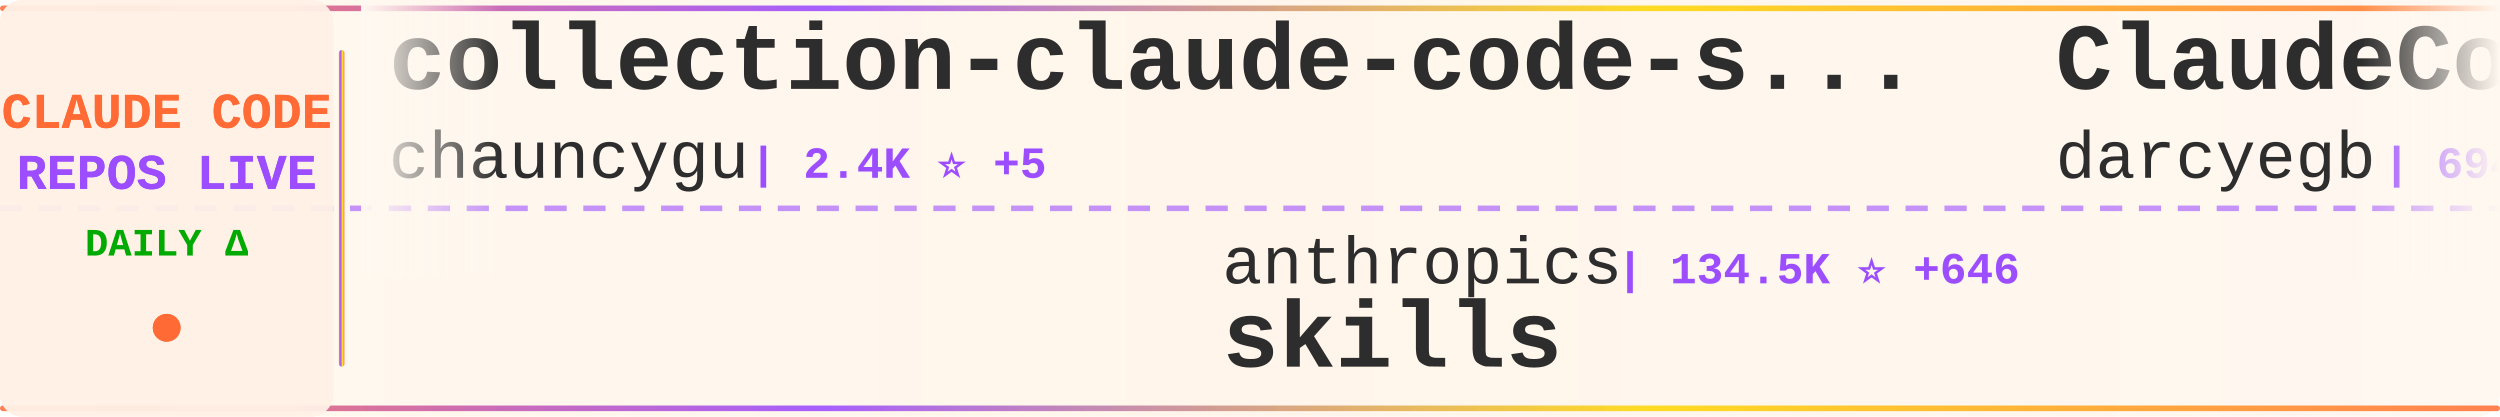
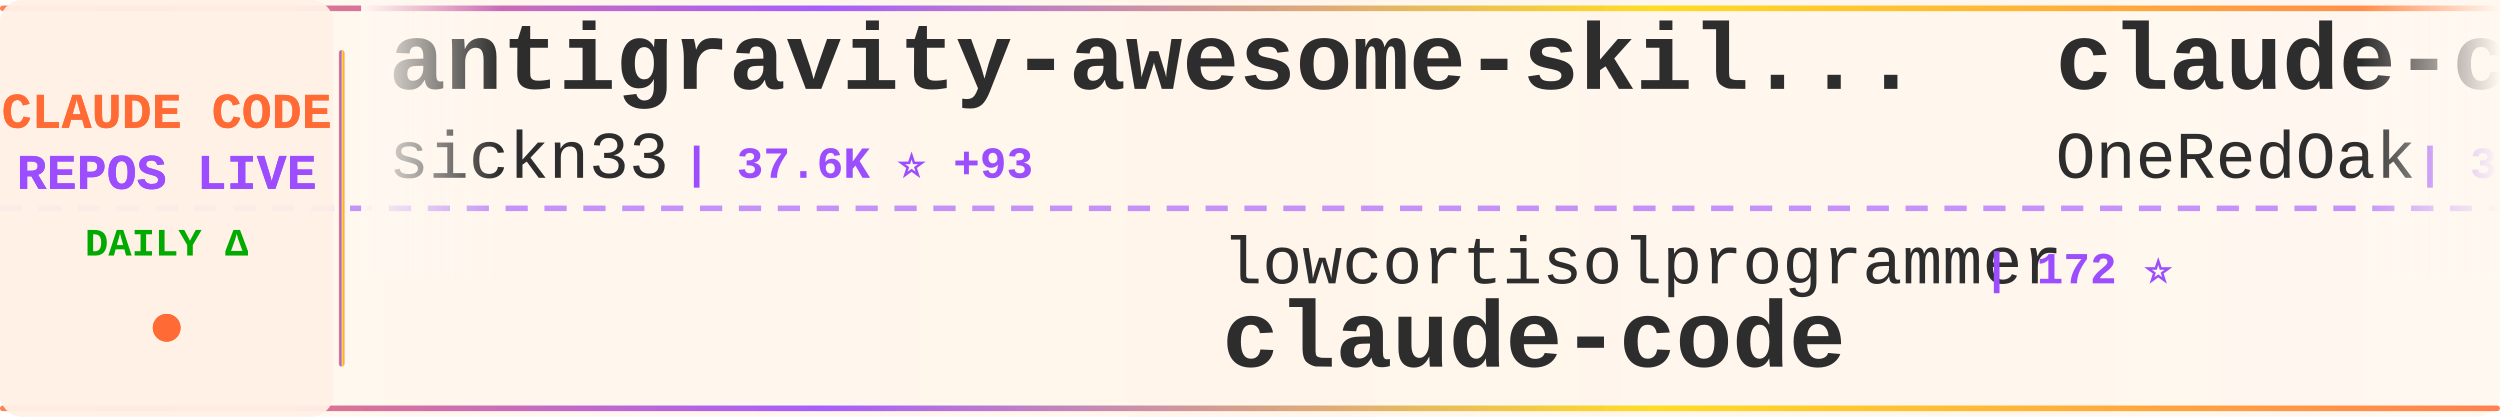
<svg xmlns="http://www.w3.org/2000/svg" width="900" height="150">
  <defs>
    <linearGradient id="tickerBg" x1="0%" y1="0%" x2="100%" y2="0%">
      <stop offset="0%" style="stop-color:#fff8f0;stop-opacity:0.98" />
      <stop offset="50%" style="stop-color:#fff5eb;stop-opacity:1" />
      <stop offset="100%" style="stop-color:#fff8f0;stop-opacity:0.98" />
    </linearGradient>
    <linearGradient id="borderGrad" x1="0%" y1="0%" x2="100%" y2="0%">
      <stop offset="0%" style="stop-color:#FF6B35;stop-opacity:0.85">
        <animate attributeName="stop-opacity" values="0.85;1;0.85" dur="2s" repeatCount="indefinite" />
      </stop>
      <stop offset="33%" style="stop-color:#9C4EFF;stop-opacity:0.9">
        <animate attributeName="stop-opacity" values="0.9;1;0.9" dur="2.2s" repeatCount="indefinite" />
      </stop>
      <stop offset="66%" style="stop-color:#FFD700;stop-opacity:0.85">
        <animate attributeName="stop-opacity" values="0.85;1;0.85" dur="1.8s" repeatCount="indefinite" />
      </stop>
      <stop offset="100%" style="stop-color:#FF6B35;stop-opacity:0.85">
        <animate attributeName="stop-opacity" values="0.85;1;0.85" dur="2s" repeatCount="indefinite" />
      </stop>
    </linearGradient>
    <filter id="textGlow">
      <feGaussianBlur stdDeviation="0.15" result="coloredBlur" />
      <feMerge>
        <feMergeNode in="coloredBlur" />
        <feMergeNode in="SourceGraphic" />
      </feMerge>
    </filter>
    <filter id="metricGlow">
      <feGaussianBlur stdDeviation="0.2" result="coloredBlur" />
      <feMerge>
        <feMergeNode in="coloredBlur" />
        <feMergeNode in="SourceGraphic" />
      </feMerge>
    </filter>
    <linearGradient id="leftFade" x1="0%" y1="0%" x2="100%" y2="0%">
      <stop offset="0%" style="stop-color:#fff8f0;stop-opacity:1" />
      <stop offset="100%" style="stop-color:#fff8f0;stop-opacity:0" />
    </linearGradient>
    <linearGradient id="rightFade" x1="0%" y1="0%" x2="100%" y2="0%">
      <stop offset="0%" style="stop-color:#fff8f0;stop-opacity:0" />
      <stop offset="100%" style="stop-color:#fff8f0;stop-opacity:1" />
    </linearGradient>
  </defs>
  <rect width="900" height="150" fill="url(#tickerBg)" rx="8" />
  <rect x="0" y="2" width="900" height="2" fill="url(#borderGrad)" rx="1" />
  <rect x="0" y="146" width="900" height="2" fill="url(#borderGrad)" rx="1" />
  <line x1="0" y1="75" x2="900" y2="75" stroke="#9C4EFF" stroke-width="2" stroke-dasharray="8 6" opacity="0.6" />
  <rect x="0" y="0" width="120" height="150" fill="#fff0e6" opacity="0.95" rx="8" />
  <text x="60" y="46" font-family="'Courier New', monospace" font-size="18" font-weight="bold" fill="#FF6B35" text-anchor="middle" filter="url(#textGlow)">
    CLAUDE CODE
  </text>
  <text x="60" y="68" font-family="'Courier New', monospace" font-size="18" font-weight="bold" fill="#9C4EFF" text-anchor="middle" filter="url(#textGlow)">
    REPOS LIVE
  </text>
  <text x="60" y="92" font-family="'Courier New', monospace" font-size="14" font-weight="bold" fill="#00aa00" text-anchor="middle">
    DAILY Δ
  </text>
  <circle cx="60" cy="118" r="5" fill="#FF6B35" filter="url(#metricGlow)">
    <animate attributeName="r" values="4;6;4" dur="1.5s" repeatCount="indefinite" />
    <animate attributeName="opacity" values="0.6;1;0.6" dur="1.5s" repeatCount="indefinite" />
  </circle>
  <rect x="122" y="18" width="2" height="114" fill="url(#borderGrad)" rx="1" />
  <clipPath id="tickerClip">
    <rect x="130" y="0" width="770" height="150" />
  </clipPath>
  <g clip-path="url(#tickerClip)">
    <g id="tickerItems">
      <animateTransform attributeName="transform" attributeType="XML" type="translate" from="0 0" to="-3000 0" dur="54s" repeatCount="indefinite" />
      <g transform="translate(0, 0)">
-         <text x="140" y="32" font-family="'Courier New', monospace" font-size="34" font-weight="bold" fill="#2d2d2d">collection-claude-code-s...</text>
-         <text x="140" y="64" font-family="'Courier New', monospace" font-size="24" font-weight="normal" fill="#2d2d2d" opacity="1.0">chauncygu</text>
-         <text x="270" y="64" font-family="'Courier New', monospace" font-size="16" font-weight="bold" fill="#9C4EFF"> | 2.4K ⭐ +5</text>
+         <text x="140" y="32" font-family="'Courier New', monospace" font-size="34" font-weight="bold" fill="#2d2d2d">antigravity-awesome-skil...</text>
+         <text x="140" y="64" font-family="'Courier New', monospace" font-size="24" font-weight="normal" fill="#2d2d2d" opacity="1.0">sickn33</text>
+         <text x="246" y="64" font-family="'Courier New', monospace" font-size="16" font-weight="bold" fill="#9C4EFF"> | 37.6K ⭐ +93</text>
      </g>
      <g transform="translate(300, 0)">
-         <text x="140" y="102" font-family="'Courier New', monospace" font-size="24" font-weight="normal" fill="#2d2d2d" opacity="1.0">anthropics</text>
-         <text x="282" y="102" font-family="'Courier New', monospace" font-size="16" font-weight="bold" fill="#9C4EFF"> | 134.5K ⭐ +646</text>
-         <text x="140" y="132" font-family="'Courier New', monospace" font-size="34" font-weight="bold" fill="#2d2d2d">skills</text>
+         <text x="140" y="102" font-family="'Courier New', monospace" font-size="24" font-weight="normal" fill="#2d2d2d" opacity="1.0">lowcortisolprogrammer</text>
+         <text x="414" y="102" font-family="'Courier New', monospace" font-size="16" font-weight="bold" fill="#9C4EFF"> | 172 ⭐</text>
+         <text x="140" y="132" font-family="'Courier New', monospace" font-size="34" font-weight="bold" fill="#2d2d2d">claude-code</text>
      </g>
      <g transform="translate(600, 0)">
-         <text x="140" y="32" font-family="'Courier New', monospace" font-size="34" font-weight="bold" fill="#2d2d2d">ClaudeCodeAgents</text>
-         <text x="140" y="64" font-family="'Courier New', monospace" font-size="24" font-weight="normal" fill="#2d2d2d" opacity="1.0">darcyegb</text>
-         <text x="258" y="64" font-family="'Courier New', monospace" font-size="16" font-weight="bold" fill="#9C4EFF"> | 694 ⭐ +3</text>
-       </g>
-       <g transform="translate(900, 0)">
-         <text x="140" y="102" font-family="'Courier New', monospace" font-size="24" font-weight="normal" fill="#2d2d2d" opacity="1.0">xorespesp</text>
-         <text x="270" y="102" font-family="'Courier New', monospace" font-size="16" font-weight="bold" fill="#9C4EFF"> | 224 ⭐ +1</text>
-         <text x="140" y="132" font-family="'Courier New', monospace" font-size="34" font-weight="bold" fill="#2d2d2d">claude-code</text>
-       </g>
-       <g transform="translate(1200, 0)">
-         <text x="140" y="32" font-family="'Courier New', monospace" font-size="34" font-weight="bold" fill="#2d2d2d">Open-ClaudeCode</text>
-         <text x="140" y="64" font-family="'Courier New', monospace" font-size="24" font-weight="normal" fill="#2d2d2d" opacity="1.0">LING71671</text>
-         <text x="270" y="64" font-family="'Courier New', monospace" font-size="16" font-weight="bold" fill="#9C4EFF"> | 830 ⭐ +1</text>
-       </g>
-       <g transform="translate(1500, 0)">
-         <text x="140" y="102" font-family="'Courier New', monospace" font-size="24" font-weight="normal" fill="#2d2d2d" opacity="1.0">andrew-kramer-inno</text>
-         <text x="378" y="102" font-family="'Courier New', monospace" font-size="16" font-weight="bold" fill="#9C4EFF"> | 589 ⭐ +1</text>
-         <text x="140" y="132" font-family="'Courier New', monospace" font-size="34" font-weight="bold" fill="#2d2d2d">claude-code-source-build</text>
-       </g>
-       <g transform="translate(1800, 0)">
        <text x="140" y="32" font-family="'Courier New', monospace" font-size="34" font-weight="bold" fill="#2d2d2d">claude-code-workflows</text>
        <text x="140" y="64" font-family="'Courier New', monospace" font-size="24" font-weight="normal" fill="#2d2d2d" opacity="1.0">OneRedOak</text>
        <text x="270" y="64" font-family="'Courier New', monospace" font-size="16" font-weight="bold" fill="#9C4EFF"> | 3.8K ⭐</text>
      </g>
+       <g transform="translate(900, 0)">
+         <text x="140" y="102" font-family="'Courier New', monospace" font-size="24" font-weight="normal" fill="#2d2d2d" opacity="1.0">centminmod</text>
+         <text x="282" y="102" font-family="'Courier New', monospace" font-size="16" font-weight="bold" fill="#9C4EFF"> | 2.3K ⭐ +1</text>
+         <text x="140" y="132" font-family="'Courier New', monospace" font-size="34" font-weight="bold" fill="#2d2d2d">my-claude-code-setup</text>
+       </g>
+       <g transform="translate(1200, 0)">
+         <text x="140" y="32" font-family="'Courier New', monospace" font-size="34" font-weight="bold" fill="#2d2d2d">claude-code-sourcemap</text>
+         <text x="140" y="64" font-family="'Courier New', monospace" font-size="24" font-weight="normal" fill="#2d2d2d" opacity="1.0">Hyper66666</text>
+         <text x="282" y="64" font-family="'Courier New', monospace" font-size="16" font-weight="bold" fill="#9C4EFF"> | 214 ⭐</text>
+       </g>
+       <g transform="translate(1500, 0)">
+         <text x="140" y="102" font-family="'Courier New', monospace" font-size="24" font-weight="normal" fill="#2d2d2d" opacity="1.0">wshobson</text>
+         <text x="258" y="102" font-family="'Courier New', monospace" font-size="16" font-weight="bold" fill="#9C4EFF"> | 35.4K ⭐ +81</text>
+         <text x="140" y="132" font-family="'Courier New', monospace" font-size="34" font-weight="bold" fill="#2d2d2d">agents</text>
+       </g>
+       <g transform="translate(1800, 0)">
+         <text x="140" y="32" font-family="'Courier New', monospace" font-size="34" font-weight="bold" fill="#2d2d2d">Claude-code</text>
+         <text x="140" y="64" font-family="'Courier New', monospace" font-size="24" font-weight="normal" fill="#2d2d2d" opacity="1.0">zstmfhy</text>
+         <text x="246" y="64" font-family="'Courier New', monospace" font-size="16" font-weight="bold" fill="#9C4EFF"> | 189 ⭐</text>
+       </g>
      <g transform="translate(2100, 0)">
-         <text x="140" y="102" font-family="'Courier New', monospace" font-size="24" font-weight="normal" fill="#2d2d2d" opacity="1.0">AprilNEA</text>
-         <text x="258" y="102" font-family="'Courier New', monospace" font-size="16" font-weight="bold" fill="#9C4EFF"> | 379 ⭐ +2</text>
-         <text x="140" y="132" font-family="'Courier New', monospace" font-size="34" font-weight="bold" fill="#2d2d2d">claude-code-source</text>
+         <text x="140" y="102" font-family="'Courier New', monospace" font-size="24" font-weight="normal" fill="#2d2d2d" opacity="1.0">chauncygu</text>
+         <text x="270" y="102" font-family="'Courier New', monospace" font-size="16" font-weight="bold" fill="#9C4EFF"> | 2.4K ⭐ +4</text>
+         <text x="140" y="132" font-family="'Courier New', monospace" font-size="34" font-weight="bold" fill="#2d2d2d">collection-claude-code-s...</text>
      </g>
      <g transform="translate(2400, 0)">
-         <text x="140" y="32" font-family="'Courier New', monospace" font-size="34" font-weight="bold" fill="#2d2d2d">ralph-claude-code</text>
-         <text x="140" y="64" font-family="'Courier New', monospace" font-size="24" font-weight="normal" fill="#2d2d2d" opacity="1.0">frankbria</text>
-         <text x="270" y="64" font-family="'Courier New', monospace" font-size="16" font-weight="bold" fill="#9C4EFF"> | 9.1K ⭐ +15</text>
+         <text x="140" y="32" font-family="'Courier New', monospace" font-size="34" font-weight="bold" fill="#2d2d2d">claude-code-analysis</text>
+         <text x="140" y="64" font-family="'Courier New', monospace" font-size="24" font-weight="normal" fill="#2d2d2d" opacity="1.0">liuup</text>
+         <text x="222" y="64" font-family="'Courier New', monospace" font-size="16" font-weight="bold" fill="#9C4EFF"> | 2.5K ⭐ +22</text>
      </g>
      <g transform="translate(2700, 0)">
-         <text x="140" y="102" font-family="'Courier New', monospace" font-size="24" font-weight="normal" fill="#2d2d2d" opacity="1.0">codeaashu</text>
-         <text x="270" y="102" font-family="'Courier New', monospace" font-size="16" font-weight="bold" fill="#9C4EFF"> | 2.6K ⭐ +12</text>
+         <text x="140" y="102" font-family="'Courier New', monospace" font-size="24" font-weight="normal" fill="#2d2d2d" opacity="1.0">luongnv89</text>
+         <text x="270" y="102" font-family="'Courier New', monospace" font-size="16" font-weight="bold" fill="#9C4EFF"> | 33.0K ⭐ +178</text>
+         <text x="140" y="132" font-family="'Courier New', monospace" font-size="34" font-weight="bold" fill="#2d2d2d">claude-howto</text>
+       </g>
+       <g transform="translate(3000, 0)">
+         <text x="140" y="32" font-family="'Courier New', monospace" font-size="34" font-weight="bold" fill="#2d2d2d">antigravity-awesome-skil...</text>
+         <text x="140" y="64" font-family="'Courier New', monospace" font-size="24" font-weight="normal" fill="#2d2d2d" opacity="1.0">sickn33</text>
+         <text x="246" y="64" font-family="'Courier New', monospace" font-size="16" font-weight="bold" fill="#9C4EFF"> | 37.6K ⭐ +93</text>
+       </g>
+       <g transform="translate(3300, 0)">
+         <text x="140" y="102" font-family="'Courier New', monospace" font-size="24" font-weight="normal" fill="#2d2d2d" opacity="1.0">lowcortisolprogrammer</text>
+         <text x="414" y="102" font-family="'Courier New', monospace" font-size="16" font-weight="bold" fill="#9C4EFF"> | 172 ⭐</text>
        <text x="140" y="132" font-family="'Courier New', monospace" font-size="34" font-weight="bold" fill="#2d2d2d">claude-code</text>
      </g>
-       <g transform="translate(3000, 0)">
-         <text x="140" y="32" font-family="'Courier New', monospace" font-size="34" font-weight="bold" fill="#2d2d2d">collection-claude-code-s...</text>
-         <text x="140" y="64" font-family="'Courier New', monospace" font-size="24" font-weight="normal" fill="#2d2d2d" opacity="1.0">chauncygu</text>
-         <text x="270" y="64" font-family="'Courier New', monospace" font-size="16" font-weight="bold" fill="#9C4EFF"> | 2.4K ⭐ +5</text>
-       </g>
-       <g transform="translate(3300, 0)">
-         <text x="140" y="102" font-family="'Courier New', monospace" font-size="24" font-weight="normal" fill="#2d2d2d" opacity="1.0">anthropics</text>
-         <text x="282" y="102" font-family="'Courier New', monospace" font-size="16" font-weight="bold" fill="#9C4EFF"> | 134.5K ⭐ +646</text>
-         <text x="140" y="132" font-family="'Courier New', monospace" font-size="34" font-weight="bold" fill="#2d2d2d">skills</text>
-       </g>
      <g transform="translate(3600, 0)">
-         <text x="140" y="32" font-family="'Courier New', monospace" font-size="34" font-weight="bold" fill="#2d2d2d">ClaudeCodeAgents</text>
-         <text x="140" y="64" font-family="'Courier New', monospace" font-size="24" font-weight="normal" fill="#2d2d2d" opacity="1.0">darcyegb</text>
-         <text x="258" y="64" font-family="'Courier New', monospace" font-size="16" font-weight="bold" fill="#9C4EFF"> | 694 ⭐ +3</text>
+         <text x="140" y="32" font-family="'Courier New', monospace" font-size="34" font-weight="bold" fill="#2d2d2d">claude-code-workflows</text>
+         <text x="140" y="64" font-family="'Courier New', monospace" font-size="24" font-weight="normal" fill="#2d2d2d" opacity="1.0">OneRedOak</text>
+         <text x="270" y="64" font-family="'Courier New', monospace" font-size="16" font-weight="bold" fill="#9C4EFF"> | 3.8K ⭐</text>
      </g>
      <g transform="translate(3900, 0)">
-         <text x="140" y="102" font-family="'Courier New', monospace" font-size="24" font-weight="normal" fill="#2d2d2d" opacity="1.0">xorespesp</text>
-         <text x="270" y="102" font-family="'Courier New', monospace" font-size="16" font-weight="bold" fill="#9C4EFF"> | 224 ⭐ +1</text>
-         <text x="140" y="132" font-family="'Courier New', monospace" font-size="34" font-weight="bold" fill="#2d2d2d">claude-code</text>
+         <text x="140" y="102" font-family="'Courier New', monospace" font-size="24" font-weight="normal" fill="#2d2d2d" opacity="1.0">centminmod</text>
+         <text x="282" y="102" font-family="'Courier New', monospace" font-size="16" font-weight="bold" fill="#9C4EFF"> | 2.3K ⭐ +1</text>
+         <text x="140" y="132" font-family="'Courier New', monospace" font-size="34" font-weight="bold" fill="#2d2d2d">my-claude-code-setup</text>
      </g>
    </g>
  </g>
  <rect x="130" y="0" width="50" height="100" fill="url(#leftFade)" />
  <rect x="850" y="0" width="50" height="100" fill="url(#rightFade)" />
</svg>
